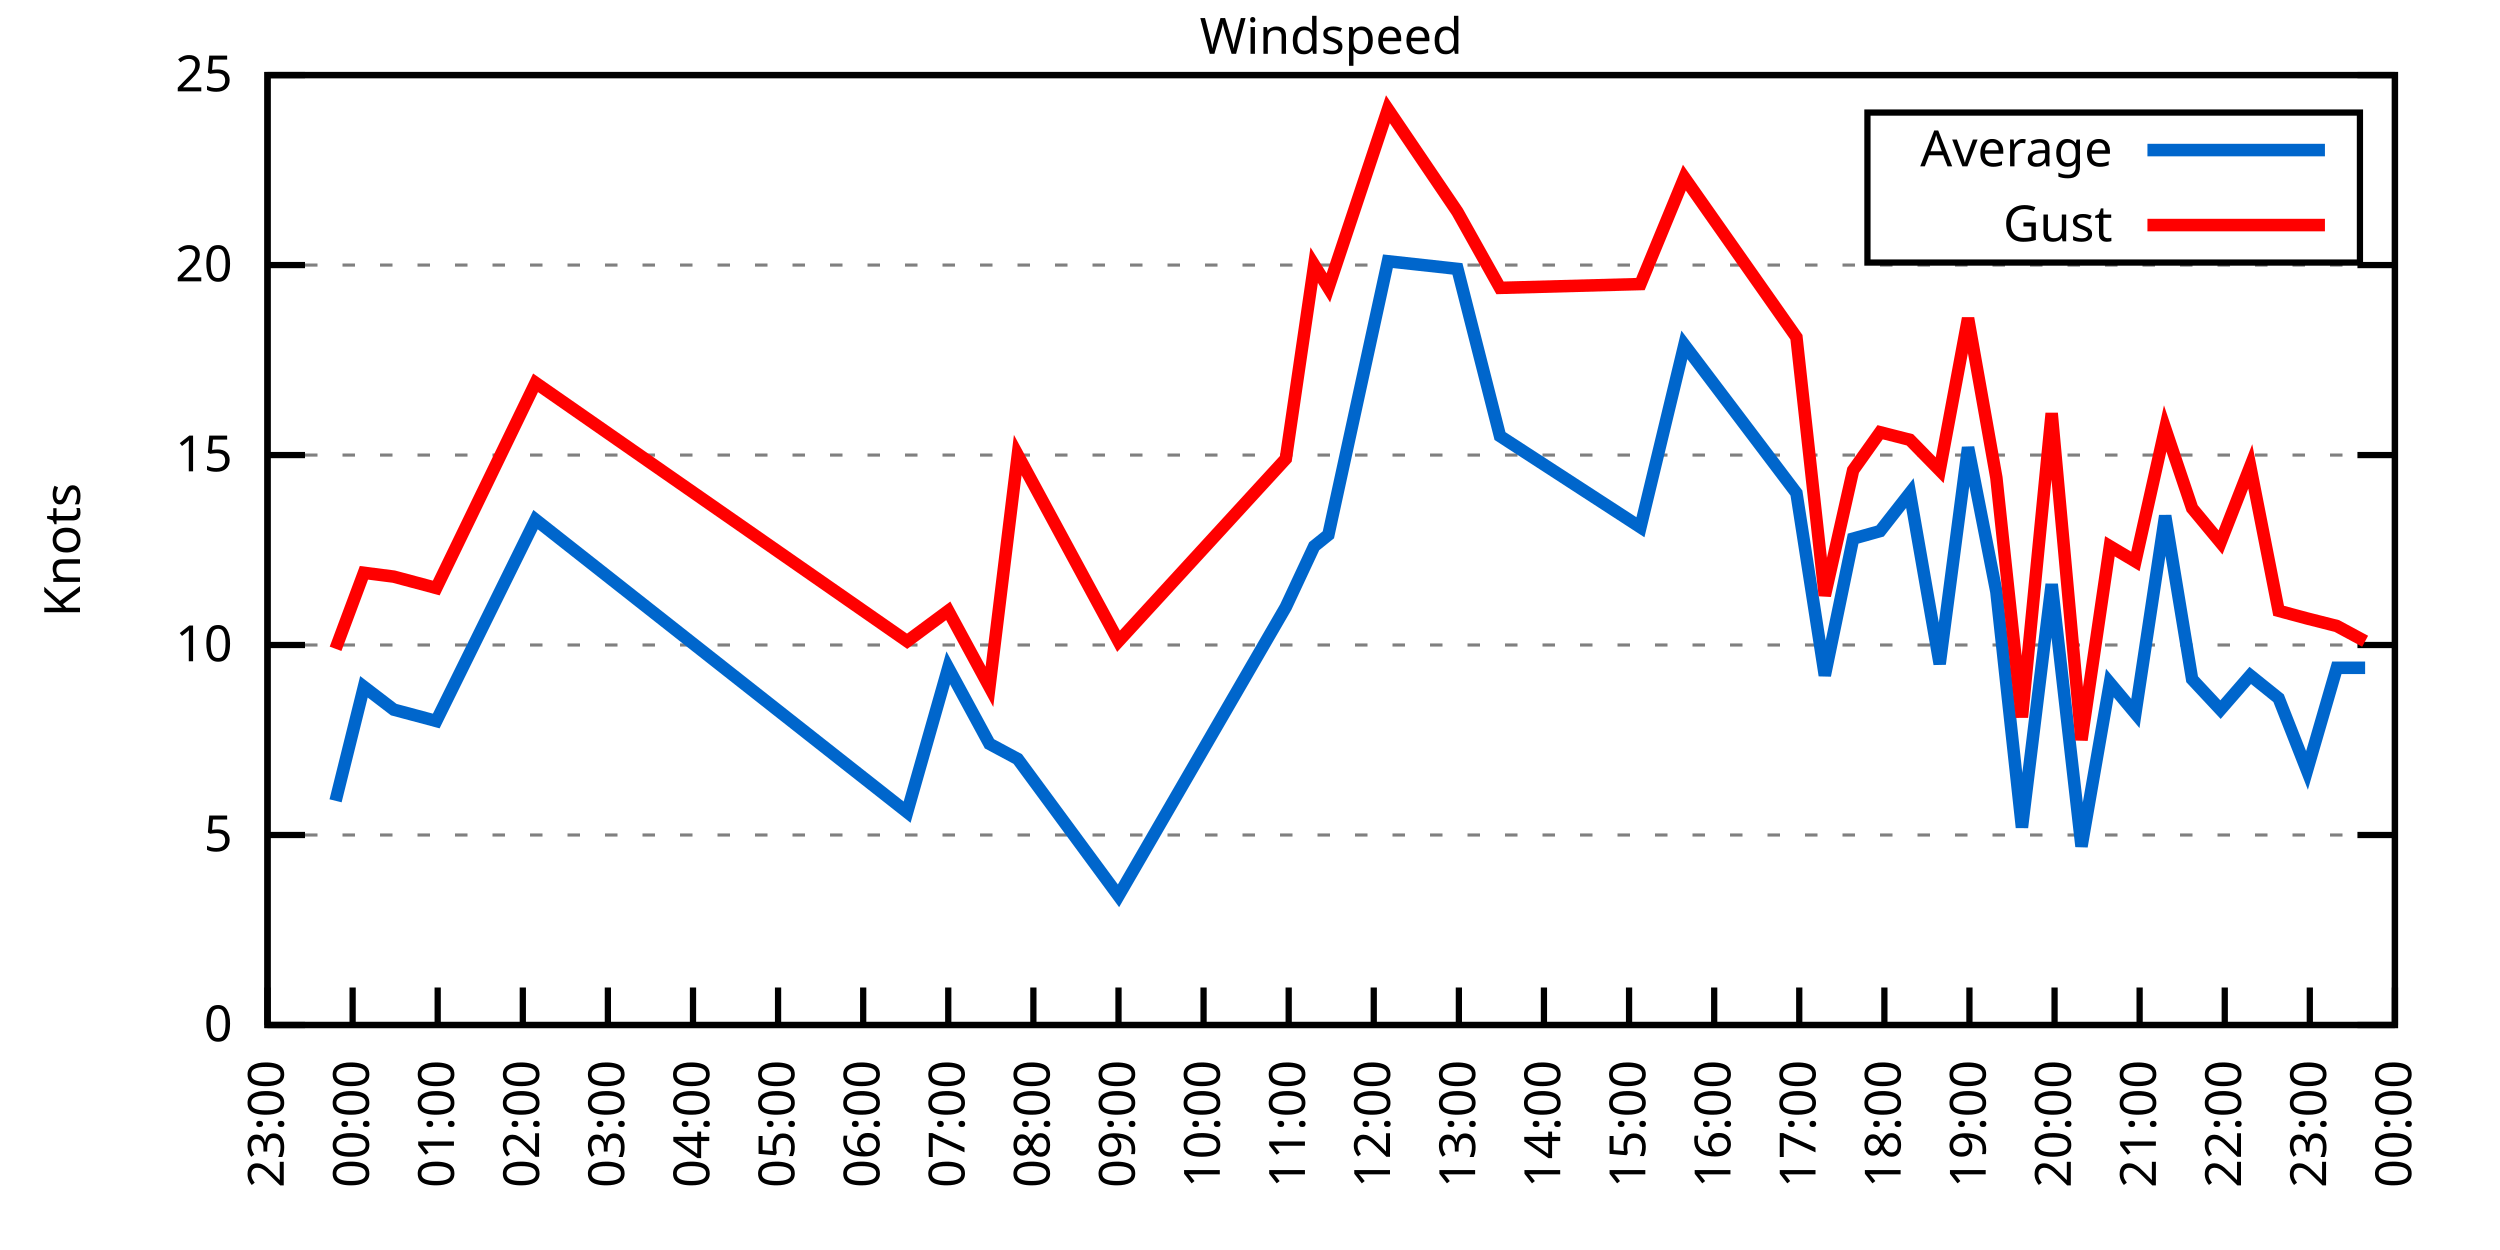
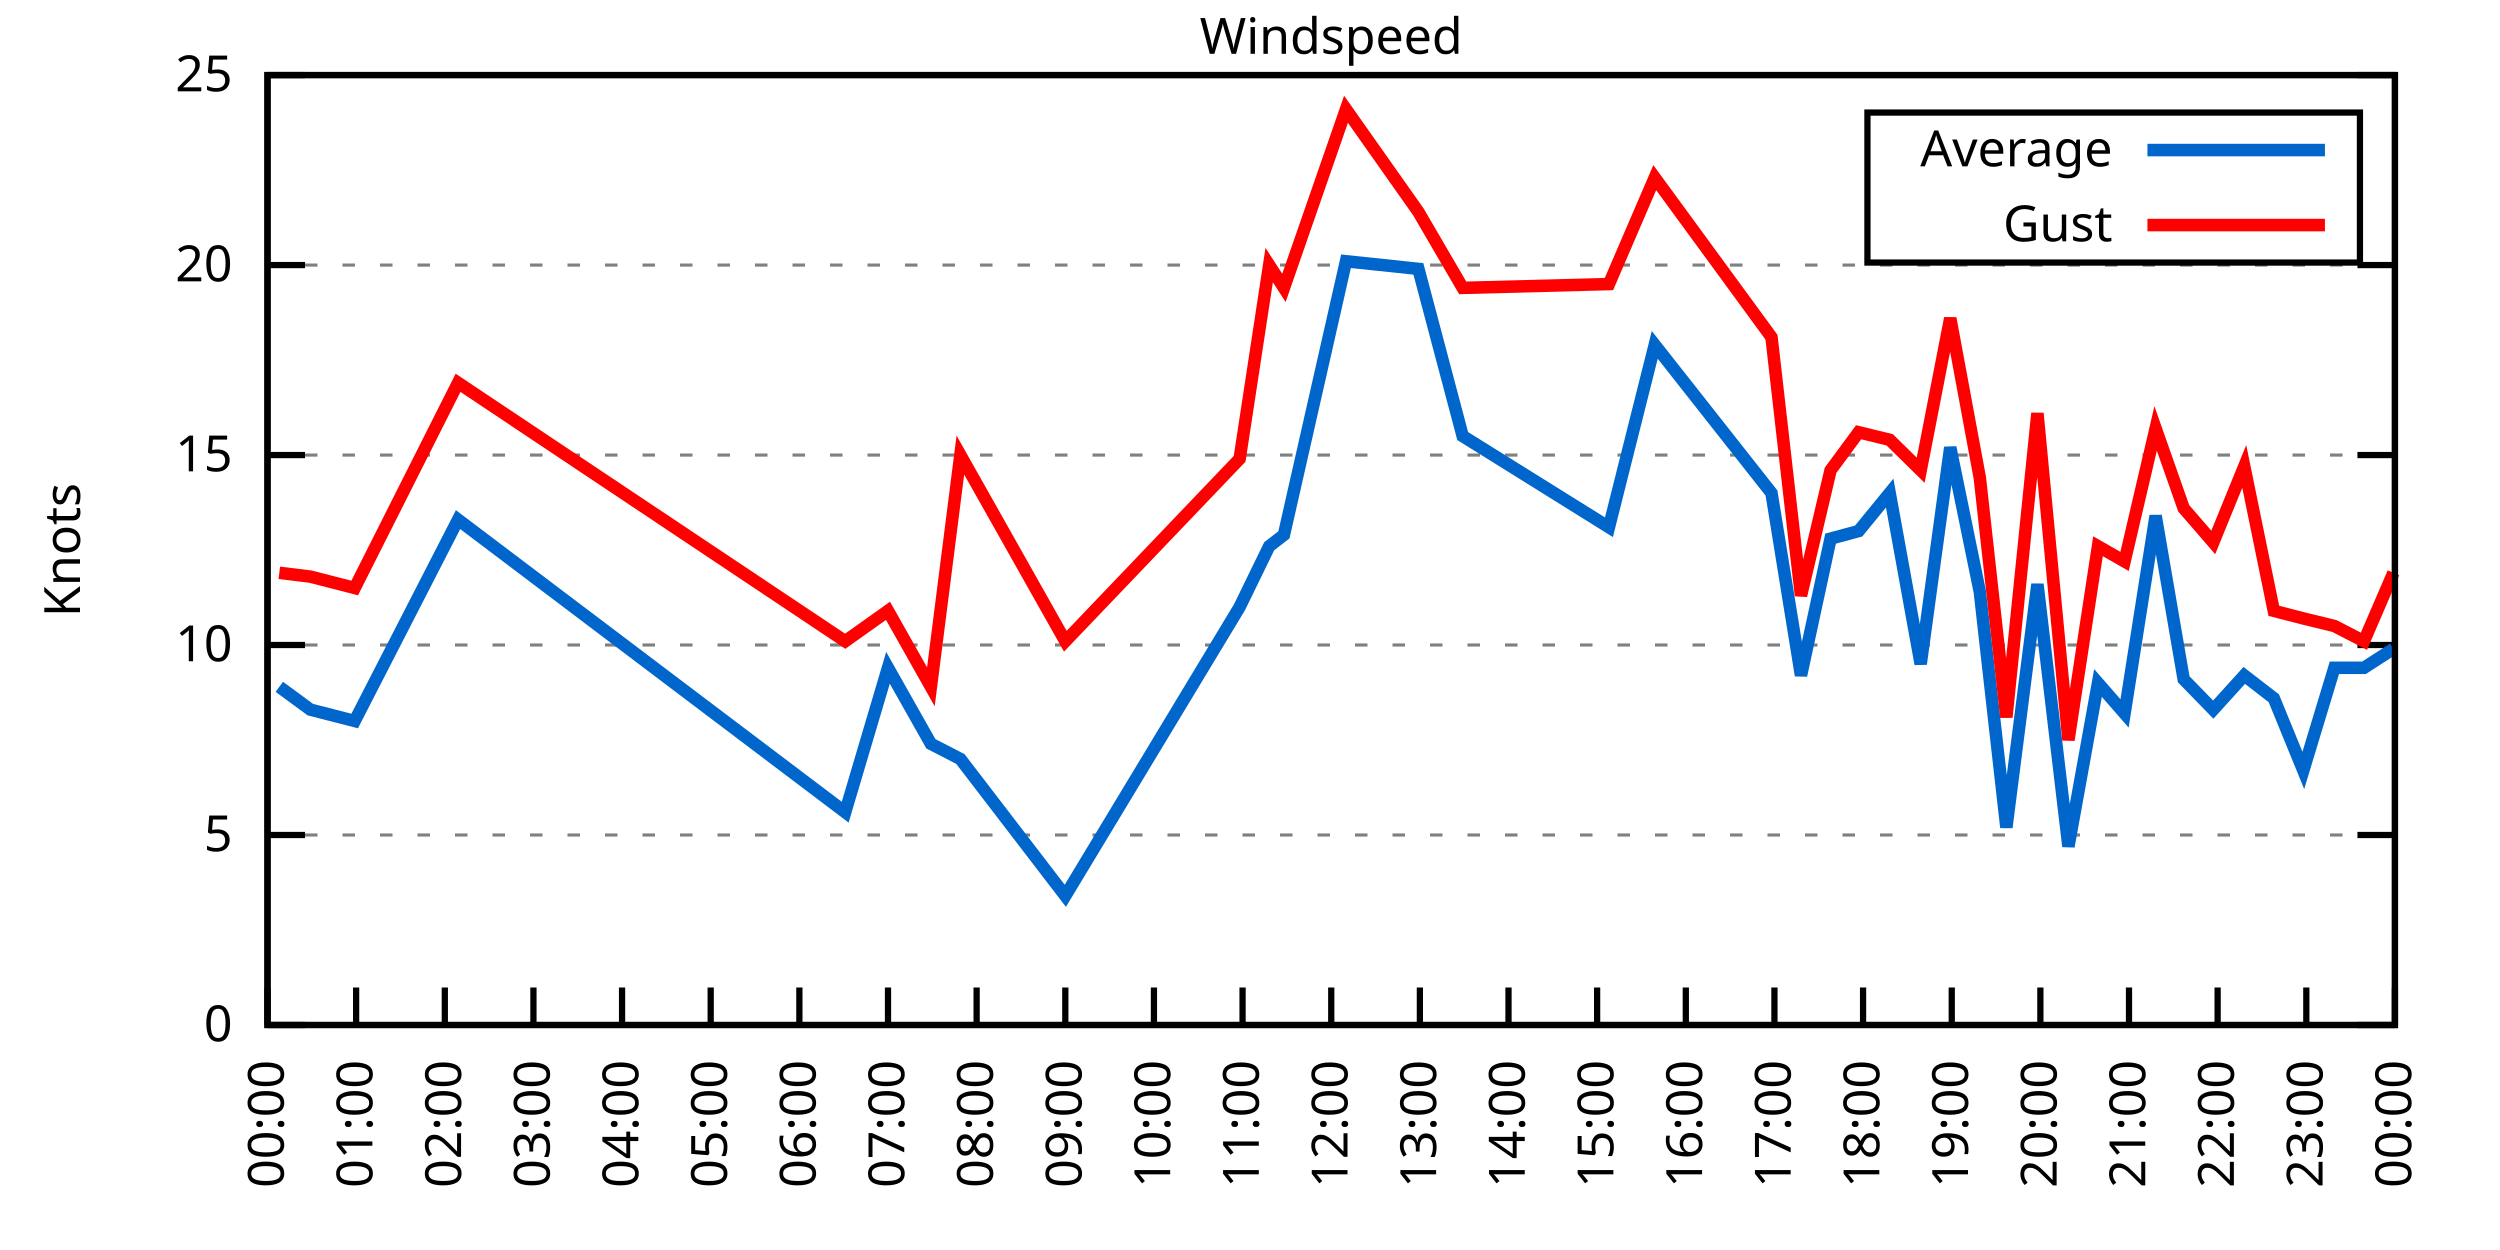
<svg xmlns="http://www.w3.org/2000/svg" xmlns:xlink="http://www.w3.org/1999/xlink" width="400" height="200" viewBox="0 0 400 200">
  <g id="gnuplot_canvas">
    <rect x="0" y="0" width="400" height="200" fill="none" />
    <defs>
      <circle id="gpDot" r="0.5" stroke-width="0.5" stroke="currentColor" />
      <path id="gpPt0" stroke-width="0.333" stroke="currentColor" d="M-1,0 h2 M0,-1 v2" />
      <path id="gpPt1" stroke-width="0.333" stroke="currentColor" d="M-1,-1 L1,1 M1,-1 L-1,1" />
      <path id="gpPt2" stroke-width="0.333" stroke="currentColor" d="M-1,0 L1,0 M0,-1 L0,1 M-1,-1 L1,1 M-1,1 L1,-1" />
      <rect id="gpPt3" stroke-width="0.333" stroke="currentColor" x="-1" y="-1" width="2" height="2" />
      <rect id="gpPt4" stroke-width="0.333" stroke="currentColor" fill="currentColor" x="-1" y="-1" width="2" height="2" />
      <circle id="gpPt5" stroke-width="0.333" stroke="currentColor" cx="0" cy="0" r="1" />
      <use xlink:href="#gpPt5" id="gpPt6" fill="currentColor" stroke="none" />
      <path id="gpPt7" stroke-width="0.333" stroke="currentColor" d="M0,-1.33 L-1.33,0.67 L1.33,0.67 z" />
      <use xlink:href="#gpPt7" id="gpPt8" fill="currentColor" stroke="none" />
      <use xlink:href="#gpPt7" id="gpPt9" stroke="currentColor" transform="rotate(180)" />
      <use xlink:href="#gpPt9" id="gpPt10" fill="currentColor" stroke="none" />
      <use xlink:href="#gpPt3" id="gpPt11" stroke="currentColor" transform="rotate(45)" />
      <use xlink:href="#gpPt11" id="gpPt12" fill="currentColor" stroke="none" />
      <path id="gpPt13" stroke-width="0.333" stroke="currentColor" d="M0,1.330 L1.265,0.411 L0.782,-1.067 L-0.782,-1.076 L-1.265,0.411 z" />
      <use xlink:href="#gpPt13" id="gpPt14" fill="currentColor" stroke="none" />
      <filter id="textbox" filterUnits="objectBoundingBox" x="0" y="0" height="1" width="1">
        <feFlood flood-color="white" flood-opacity="1" result="bgnd" />
        <feComposite in="SourceGraphic" in2="bgnd" operator="atop" />
      </filter>
      <filter id="greybox" filterUnits="objectBoundingBox" x="0" y="0" height="1" width="1">
        <feFlood flood-color="lightgrey" flood-opacity="1" result="grey" />
        <feComposite in="SourceGraphic" in2="grey" operator="atop" />
      </filter>
    </defs>
    <g fill="none" color="white" stroke="currentColor" stroke-width="1.00" stroke-linecap="butt" stroke-linejoin="miter">
</g>
    <g fill="none" color="black" stroke="currentColor" stroke-width="1.00" stroke-linecap="butt" stroke-linejoin="miter">
      <g stroke="none" shape-rendering="crispEdges">
        <polygon fill="rgb(255, 255, 255)" points="42.80,164.00 383.18,164.00 383.18,12.02 42.80,12.02 " />
      </g>
    </g>
    <g fill="none" color="black" stroke="currentColor" stroke-width="1.00" stroke-linecap="butt" stroke-linejoin="miter">
</g>
    <g fill="none" color="black" stroke="black" stroke-width="0.50" stroke-linecap="butt" stroke-linejoin="miter">
</g>
    <g fill="none" color="gray" stroke="currentColor" stroke-width="0.50" stroke-linecap="butt" stroke-linejoin="miter">
      <path stroke="gray" stroke-dasharray="2,4" class="gridline" d="M42.80,164.00 L383.19,164.00  " />
    </g>
    <g fill="none" color="gray" stroke="gray" stroke-width="1.00" stroke-linecap="butt" stroke-linejoin="miter">
</g>
    <g fill="none" color="black" stroke="currentColor" stroke-width="1.00" stroke-linecap="butt" stroke-linejoin="miter">
      <path stroke="black" d="M42.80,164.00 L48.80,164.00 M383.19,164.00 L377.19,164.00  " />
      <g transform="translate(37.20,166.60)" stroke="none" fill="black" font-family="Sans" font-size="8.00" text-anchor="end">
        <text>
          <tspan font-family="Sans"> 0</tspan>
        </text>
      </g>
    </g>
    <g fill="none" color="black" stroke="currentColor" stroke-width="1.00" stroke-linecap="butt" stroke-linejoin="miter">
</g>
    <g fill="none" color="black" stroke="black" stroke-width="0.50" stroke-linecap="butt" stroke-linejoin="miter">
</g>
    <g fill="none" color="gray" stroke="currentColor" stroke-width="0.50" stroke-linecap="butt" stroke-linejoin="miter">
      <path stroke="gray" stroke-dasharray="2,4" class="gridline" d="M42.80,133.60 L383.19,133.60  " />
    </g>
    <g fill="none" color="gray" stroke="gray" stroke-width="1.00" stroke-linecap="butt" stroke-linejoin="miter">
</g>
    <g fill="none" color="black" stroke="currentColor" stroke-width="1.00" stroke-linecap="butt" stroke-linejoin="miter">
      <path stroke="black" d="M42.80,133.60 L48.80,133.60 M383.19,133.60 L377.19,133.60  " />
      <g transform="translate(37.20,136.20)" stroke="none" fill="black" font-family="Sans" font-size="8.00" text-anchor="end">
        <text>
          <tspan font-family="Sans"> 5</tspan>
        </text>
      </g>
    </g>
    <g fill="none" color="black" stroke="currentColor" stroke-width="1.00" stroke-linecap="butt" stroke-linejoin="miter">
</g>
    <g fill="none" color="black" stroke="black" stroke-width="0.50" stroke-linecap="butt" stroke-linejoin="miter">
</g>
    <g fill="none" color="gray" stroke="currentColor" stroke-width="0.50" stroke-linecap="butt" stroke-linejoin="miter">
      <path stroke="gray" stroke-dasharray="2,4" class="gridline" d="M42.80,103.20 L383.19,103.20  " />
    </g>
    <g fill="none" color="gray" stroke="gray" stroke-width="1.00" stroke-linecap="butt" stroke-linejoin="miter">
</g>
    <g fill="none" color="black" stroke="currentColor" stroke-width="1.00" stroke-linecap="butt" stroke-linejoin="miter">
      <path stroke="black" d="M42.80,103.20 L48.80,103.20 M383.19,103.20 L377.19,103.20  " />
      <g transform="translate(37.20,105.80)" stroke="none" fill="black" font-family="Sans" font-size="8.00" text-anchor="end">
        <text>
          <tspan font-family="Sans"> 10</tspan>
        </text>
      </g>
    </g>
    <g fill="none" color="black" stroke="currentColor" stroke-width="1.00" stroke-linecap="butt" stroke-linejoin="miter">
</g>
    <g fill="none" color="black" stroke="black" stroke-width="0.50" stroke-linecap="butt" stroke-linejoin="miter">
</g>
    <g fill="none" color="gray" stroke="currentColor" stroke-width="0.50" stroke-linecap="butt" stroke-linejoin="miter">
      <path stroke="gray" stroke-dasharray="2,4" class="gridline" d="M42.80,72.81 L383.19,72.81  " />
    </g>
    <g fill="none" color="gray" stroke="gray" stroke-width="1.00" stroke-linecap="butt" stroke-linejoin="miter">
</g>
    <g fill="none" color="black" stroke="currentColor" stroke-width="1.00" stroke-linecap="butt" stroke-linejoin="miter">
      <path stroke="black" d="M42.80,72.81 L48.80,72.81 M383.19,72.81 L377.19,72.81  " />
      <g transform="translate(37.20,75.41)" stroke="none" fill="black" font-family="Sans" font-size="8.00" text-anchor="end">
        <text>
          <tspan font-family="Sans"> 15</tspan>
        </text>
      </g>
    </g>
    <g fill="none" color="black" stroke="currentColor" stroke-width="1.00" stroke-linecap="butt" stroke-linejoin="miter">
</g>
    <g fill="none" color="black" stroke="black" stroke-width="0.50" stroke-linecap="butt" stroke-linejoin="miter">
</g>
    <g fill="none" color="gray" stroke="currentColor" stroke-width="0.50" stroke-linecap="butt" stroke-linejoin="miter">
      <path stroke="gray" stroke-dasharray="2,4" class="gridline" d="M42.80,42.41 L383.19,42.41  " />
    </g>
    <g fill="none" color="gray" stroke="gray" stroke-width="1.00" stroke-linecap="butt" stroke-linejoin="miter">
</g>
    <g fill="none" color="black" stroke="currentColor" stroke-width="1.00" stroke-linecap="butt" stroke-linejoin="miter">
      <path stroke="black" d="M42.80,42.41 L48.80,42.41 M383.19,42.41 L377.19,42.41  " />
      <g transform="translate(37.20,45.01)" stroke="none" fill="black" font-family="Sans" font-size="8.00" text-anchor="end">
        <text>
          <tspan font-family="Sans"> 20</tspan>
        </text>
      </g>
    </g>
    <g fill="none" color="black" stroke="currentColor" stroke-width="1.00" stroke-linecap="butt" stroke-linejoin="miter">
</g>
    <g fill="none" color="black" stroke="black" stroke-width="0.50" stroke-linecap="butt" stroke-linejoin="miter">
</g>
    <g fill="none" color="gray" stroke="currentColor" stroke-width="0.50" stroke-linecap="butt" stroke-linejoin="miter">
      <path stroke="gray" stroke-dasharray="2,4" class="gridline" d="M42.80,12.01 L383.19,12.01  " />
    </g>
    <g fill="none" color="gray" stroke="gray" stroke-width="1.00" stroke-linecap="butt" stroke-linejoin="miter">
</g>
    <g fill="none" color="black" stroke="currentColor" stroke-width="1.00" stroke-linecap="butt" stroke-linejoin="miter">
      <path stroke="black" d="M42.80,12.01 L48.80,12.01 M383.19,12.01 L377.19,12.01  " />
      <g transform="translate(37.20,14.61)" stroke="none" fill="black" font-family="Sans" font-size="8.00" text-anchor="end">
        <text>
          <tspan font-family="Sans"> 25</tspan>
        </text>
      </g>
    </g>
    <g fill="none" color="black" stroke="currentColor" stroke-width="1.00" stroke-linecap="butt" stroke-linejoin="miter">
      <path stroke="black" d="M42.80,164.00 L42.80,158.00  " />
      <g transform="translate(45.40,169.60) rotate(270.00)" stroke="none" fill="black" font-family="Sans" font-size="8.00" text-anchor="end">
        <text>
-           <tspan font-family="Sans">23:00</tspan>
-         </text>
-       </g>
-     </g>
-     <g fill="none" color="black" stroke="currentColor" stroke-width="1.00" stroke-linecap="butt" stroke-linejoin="miter">
-       <path stroke="black" d="M56.42,164.00 L56.42,158.00  " />
-       <g transform="translate(59.02,169.60) rotate(270.00)" stroke="none" fill="black" font-family="Sans" font-size="8.00" text-anchor="end">
-         <text>
          <tspan font-family="Sans">00:00</tspan>
        </text>
      </g>
    </g>
    <g fill="none" color="black" stroke="currentColor" stroke-width="1.00" stroke-linecap="butt" stroke-linejoin="miter">
-       <path stroke="black" d="M70.03,164.00 L70.03,158.00  " />
-       <g transform="translate(72.63,169.60) rotate(270.00)" stroke="none" fill="black" font-family="Sans" font-size="8.00" text-anchor="end">
+       <path stroke="black" d="M56.98,164.00 L56.98,158.00  " />
+       <g transform="translate(59.58,169.60) rotate(270.00)" stroke="none" fill="black" font-family="Sans" font-size="8.00" text-anchor="end">
        <text>
          <tspan font-family="Sans">01:00</tspan>
        </text>
      </g>
    </g>
    <g fill="none" color="black" stroke="currentColor" stroke-width="1.00" stroke-linecap="butt" stroke-linejoin="miter">
-       <path stroke="black" d="M83.65,164.00 L83.65,158.00  " />
-       <g transform="translate(86.25,169.60) rotate(270.00)" stroke="none" fill="black" font-family="Sans" font-size="8.00" text-anchor="end">
+       <path stroke="black" d="M71.17,164.00 L71.17,158.00  " />
+       <g transform="translate(73.77,169.60) rotate(270.00)" stroke="none" fill="black" font-family="Sans" font-size="8.00" text-anchor="end">
        <text>
          <tspan font-family="Sans">02:00</tspan>
        </text>
      </g>
    </g>
    <g fill="none" color="black" stroke="currentColor" stroke-width="1.00" stroke-linecap="butt" stroke-linejoin="miter">
-       <path stroke="black" d="M97.26,164.00 L97.26,158.00  " />
-       <g transform="translate(99.86,169.60) rotate(270.00)" stroke="none" fill="black" font-family="Sans" font-size="8.00" text-anchor="end">
+       <path stroke="black" d="M85.35,164.00 L85.35,158.00  " />
+       <g transform="translate(87.95,169.60) rotate(270.00)" stroke="none" fill="black" font-family="Sans" font-size="8.00" text-anchor="end">
        <text>
          <tspan font-family="Sans">03:00</tspan>
        </text>
      </g>
    </g>
    <g fill="none" color="black" stroke="currentColor" stroke-width="1.00" stroke-linecap="butt" stroke-linejoin="miter">
-       <path stroke="black" d="M110.88,164.00 L110.88,158.00  " />
-       <g transform="translate(113.48,169.60) rotate(270.00)" stroke="none" fill="black" font-family="Sans" font-size="8.00" text-anchor="end">
+       <path stroke="black" d="M99.53,164.00 L99.53,158.00  " />
+       <g transform="translate(102.13,169.60) rotate(270.00)" stroke="none" fill="black" font-family="Sans" font-size="8.00" text-anchor="end">
        <text>
          <tspan font-family="Sans">04:00</tspan>
        </text>
      </g>
    </g>
    <g fill="none" color="black" stroke="currentColor" stroke-width="1.00" stroke-linecap="butt" stroke-linejoin="miter">
-       <path stroke="black" d="M124.49,164.00 L124.49,158.00  " />
-       <g transform="translate(127.09,169.60) rotate(270.00)" stroke="none" fill="black" font-family="Sans" font-size="8.00" text-anchor="end">
+       <path stroke="black" d="M113.71,164.00 L113.71,158.00  " />
+       <g transform="translate(116.31,169.60) rotate(270.00)" stroke="none" fill="black" font-family="Sans" font-size="8.00" text-anchor="end">
        <text>
          <tspan font-family="Sans">05:00</tspan>
        </text>
      </g>
    </g>
    <g fill="none" color="black" stroke="currentColor" stroke-width="1.00" stroke-linecap="butt" stroke-linejoin="miter">
-       <path stroke="black" d="M138.11,164.00 L138.11,158.00  " />
-       <g transform="translate(140.71,169.60) rotate(270.00)" stroke="none" fill="black" font-family="Sans" font-size="8.00" text-anchor="end">
+       <path stroke="black" d="M127.90,164.00 L127.90,158.00  " />
+       <g transform="translate(130.50,169.60) rotate(270.00)" stroke="none" fill="black" font-family="Sans" font-size="8.00" text-anchor="end">
        <text>
          <tspan font-family="Sans">06:00</tspan>
        </text>
      </g>
    </g>
    <g fill="none" color="black" stroke="currentColor" stroke-width="1.00" stroke-linecap="butt" stroke-linejoin="miter">
-       <path stroke="black" d="M151.72,164.00 L151.72,158.00  " />
-       <g transform="translate(154.32,169.60) rotate(270.00)" stroke="none" fill="black" font-family="Sans" font-size="8.00" text-anchor="end">
+       <path stroke="black" d="M142.08,164.00 L142.08,158.00  " />
+       <g transform="translate(144.68,169.60) rotate(270.00)" stroke="none" fill="black" font-family="Sans" font-size="8.00" text-anchor="end">
        <text>
          <tspan font-family="Sans">07:00</tspan>
        </text>
      </g>
    </g>
    <g fill="none" color="black" stroke="currentColor" stroke-width="1.00" stroke-linecap="butt" stroke-linejoin="miter">
-       <path stroke="black" d="M165.34,164.00 L165.34,158.00  " />
-       <g transform="translate(167.94,169.60) rotate(270.00)" stroke="none" fill="black" font-family="Sans" font-size="8.00" text-anchor="end">
+       <path stroke="black" d="M156.26,164.00 L156.26,158.00  " />
+       <g transform="translate(158.86,169.60) rotate(270.00)" stroke="none" fill="black" font-family="Sans" font-size="8.00" text-anchor="end">
        <text>
          <tspan font-family="Sans">08:00</tspan>
        </text>
      </g>
    </g>
    <g fill="none" color="black" stroke="currentColor" stroke-width="1.00" stroke-linecap="butt" stroke-linejoin="miter">
-       <path stroke="black" d="M178.96,164.00 L178.96,158.00  " />
-       <g transform="translate(181.56,169.60) rotate(270.00)" stroke="none" fill="black" font-family="Sans" font-size="8.00" text-anchor="end">
+       <path stroke="black" d="M170.45,164.00 L170.45,158.00  " />
+       <g transform="translate(173.05,169.60) rotate(270.00)" stroke="none" fill="black" font-family="Sans" font-size="8.00" text-anchor="end">
        <text>
          <tspan font-family="Sans">09:00</tspan>
        </text>
      </g>
    </g>
    <g fill="none" color="black" stroke="currentColor" stroke-width="1.00" stroke-linecap="butt" stroke-linejoin="miter">
-       <path stroke="black" d="M192.57,164.00 L192.57,158.00  " />
-       <g transform="translate(195.17,169.60) rotate(270.00)" stroke="none" fill="black" font-family="Sans" font-size="8.00" text-anchor="end">
+       <path stroke="black" d="M184.63,164.00 L184.63,158.00  " />
+       <g transform="translate(187.23,169.60) rotate(270.00)" stroke="none" fill="black" font-family="Sans" font-size="8.00" text-anchor="end">
        <text>
          <tspan font-family="Sans">10:00</tspan>
        </text>
      </g>
    </g>
    <g fill="none" color="black" stroke="currentColor" stroke-width="1.00" stroke-linecap="butt" stroke-linejoin="miter">
-       <path stroke="black" d="M206.19,164.00 L206.19,158.00  " />
-       <g transform="translate(208.79,169.60) rotate(270.00)" stroke="none" fill="black" font-family="Sans" font-size="8.00" text-anchor="end">
+       <path stroke="black" d="M198.81,164.00 L198.81,158.00  " />
+       <g transform="translate(201.41,169.60) rotate(270.00)" stroke="none" fill="black" font-family="Sans" font-size="8.00" text-anchor="end">
        <text>
          <tspan font-family="Sans">11:00</tspan>
        </text>
      </g>
    </g>
    <g fill="none" color="black" stroke="currentColor" stroke-width="1.00" stroke-linecap="butt" stroke-linejoin="miter">
-       <path stroke="black" d="M219.80,164.00 L219.80,158.00  " />
-       <g transform="translate(222.40,169.60) rotate(270.00)" stroke="none" fill="black" font-family="Sans" font-size="8.00" text-anchor="end">
+       <path stroke="black" d="M213.00,164.00 L213.00,158.00  " />
+       <g transform="translate(215.60,169.60) rotate(270.00)" stroke="none" fill="black" font-family="Sans" font-size="8.00" text-anchor="end">
        <text>
          <tspan font-family="Sans">12:00</tspan>
        </text>
      </g>
    </g>
    <g fill="none" color="black" stroke="currentColor" stroke-width="1.00" stroke-linecap="butt" stroke-linejoin="miter">
-       <path stroke="black" d="M233.42,164.00 L233.42,158.00  " />
-       <g transform="translate(236.02,169.60) rotate(270.00)" stroke="none" fill="black" font-family="Sans" font-size="8.00" text-anchor="end">
+       <path stroke="black" d="M227.18,164.00 L227.18,158.00  " />
+       <g transform="translate(229.78,169.60) rotate(270.00)" stroke="none" fill="black" font-family="Sans" font-size="8.00" text-anchor="end">
        <text>
          <tspan font-family="Sans">13:00</tspan>
        </text>
      </g>
    </g>
    <g fill="none" color="black" stroke="currentColor" stroke-width="1.00" stroke-linecap="butt" stroke-linejoin="miter">
-       <path stroke="black" d="M247.03,164.00 L247.03,158.00  " />
-       <g transform="translate(249.63,169.60) rotate(270.00)" stroke="none" fill="black" font-family="Sans" font-size="8.00" text-anchor="end">
+       <path stroke="black" d="M241.36,164.00 L241.36,158.00  " />
+       <g transform="translate(243.96,169.60) rotate(270.00)" stroke="none" fill="black" font-family="Sans" font-size="8.00" text-anchor="end">
        <text>
          <tspan font-family="Sans">14:00</tspan>
        </text>
      </g>
    </g>
    <g fill="none" color="black" stroke="currentColor" stroke-width="1.00" stroke-linecap="butt" stroke-linejoin="miter">
-       <path stroke="black" d="M260.65,164.00 L260.65,158.00  " />
-       <g transform="translate(263.25,169.60) rotate(270.00)" stroke="none" fill="black" font-family="Sans" font-size="8.00" text-anchor="end">
+       <path stroke="black" d="M255.54,164.00 L255.54,158.00  " />
+       <g transform="translate(258.14,169.60) rotate(270.00)" stroke="none" fill="black" font-family="Sans" font-size="8.00" text-anchor="end">
        <text>
          <tspan font-family="Sans">15:00</tspan>
        </text>
      </g>
    </g>
    <g fill="none" color="black" stroke="currentColor" stroke-width="1.00" stroke-linecap="butt" stroke-linejoin="miter">
-       <path stroke="black" d="M274.27,164.00 L274.27,158.00  " />
-       <g transform="translate(276.87,169.60) rotate(270.00)" stroke="none" fill="black" font-family="Sans" font-size="8.00" text-anchor="end">
+       <path stroke="black" d="M269.73,164.00 L269.73,158.00  " />
+       <g transform="translate(272.33,169.60) rotate(270.00)" stroke="none" fill="black" font-family="Sans" font-size="8.00" text-anchor="end">
        <text>
          <tspan font-family="Sans">16:00</tspan>
        </text>
      </g>
    </g>
    <g fill="none" color="black" stroke="currentColor" stroke-width="1.00" stroke-linecap="butt" stroke-linejoin="miter">
-       <path stroke="black" d="M287.88,164.00 L287.88,158.00  " />
-       <g transform="translate(290.48,169.60) rotate(270.00)" stroke="none" fill="black" font-family="Sans" font-size="8.00" text-anchor="end">
+       <path stroke="black" d="M283.91,164.00 L283.91,158.00  " />
+       <g transform="translate(286.51,169.60) rotate(270.00)" stroke="none" fill="black" font-family="Sans" font-size="8.00" text-anchor="end">
        <text>
          <tspan font-family="Sans">17:00</tspan>
        </text>
      </g>
    </g>
    <g fill="none" color="black" stroke="currentColor" stroke-width="1.00" stroke-linecap="butt" stroke-linejoin="miter">
-       <path stroke="black" d="M301.50,164.00 L301.50,158.00  " />
-       <g transform="translate(304.10,169.60) rotate(270.00)" stroke="none" fill="black" font-family="Sans" font-size="8.00" text-anchor="end">
+       <path stroke="black" d="M298.09,164.00 L298.09,158.00  " />
+       <g transform="translate(300.69,169.60) rotate(270.00)" stroke="none" fill="black" font-family="Sans" font-size="8.00" text-anchor="end">
        <text>
          <tspan font-family="Sans">18:00</tspan>
        </text>
      </g>
    </g>
    <g fill="none" color="black" stroke="currentColor" stroke-width="1.00" stroke-linecap="butt" stroke-linejoin="miter">
-       <path stroke="black" d="M315.11,164.00 L315.11,158.00  " />
-       <g transform="translate(317.71,169.60) rotate(270.00)" stroke="none" fill="black" font-family="Sans" font-size="8.00" text-anchor="end">
+       <path stroke="black" d="M312.28,164.00 L312.28,158.00  " />
+       <g transform="translate(314.88,169.60) rotate(270.00)" stroke="none" fill="black" font-family="Sans" font-size="8.00" text-anchor="end">
        <text>
          <tspan font-family="Sans">19:00</tspan>
        </text>
      </g>
    </g>
    <g fill="none" color="black" stroke="currentColor" stroke-width="1.00" stroke-linecap="butt" stroke-linejoin="miter">
-       <path stroke="black" d="M328.73,164.00 L328.73,158.00  " />
-       <g transform="translate(331.33,169.60) rotate(270.00)" stroke="none" fill="black" font-family="Sans" font-size="8.00" text-anchor="end">
+       <path stroke="black" d="M326.46,164.00 L326.46,158.00  " />
+       <g transform="translate(329.06,169.60) rotate(270.00)" stroke="none" fill="black" font-family="Sans" font-size="8.00" text-anchor="end">
        <text>
          <tspan font-family="Sans">20:00</tspan>
        </text>
      </g>
    </g>
    <g fill="none" color="black" stroke="currentColor" stroke-width="1.00" stroke-linecap="butt" stroke-linejoin="miter">
-       <path stroke="black" d="M342.34,164.00 L342.34,158.00  " />
-       <g transform="translate(344.94,169.60) rotate(270.00)" stroke="none" fill="black" font-family="Sans" font-size="8.00" text-anchor="end">
+       <path stroke="black" d="M340.64,164.00 L340.64,158.00  " />
+       <g transform="translate(343.24,169.60) rotate(270.00)" stroke="none" fill="black" font-family="Sans" font-size="8.00" text-anchor="end">
        <text>
          <tspan font-family="Sans">21:00</tspan>
        </text>
      </g>
    </g>
    <g fill="none" color="black" stroke="currentColor" stroke-width="1.00" stroke-linecap="butt" stroke-linejoin="miter">
-       <path stroke="black" d="M355.96,164.00 L355.96,158.00  " />
-       <g transform="translate(358.56,169.60) rotate(270.00)" stroke="none" fill="black" font-family="Sans" font-size="8.00" text-anchor="end">
+       <path stroke="black" d="M354.82,164.00 L354.82,158.00  " />
+       <g transform="translate(357.42,169.60) rotate(270.00)" stroke="none" fill="black" font-family="Sans" font-size="8.00" text-anchor="end">
        <text>
          <tspan font-family="Sans">22:00</tspan>
        </text>
      </g>
    </g>
    <g fill="none" color="black" stroke="currentColor" stroke-width="1.00" stroke-linecap="butt" stroke-linejoin="miter">
-       <path stroke="black" d="M369.57,164.00 L369.57,158.00  " />
-       <g transform="translate(372.17,169.60) rotate(270.00)" stroke="none" fill="black" font-family="Sans" font-size="8.00" text-anchor="end">
+       <path stroke="black" d="M369.01,164.00 L369.01,158.00  " />
+       <g transform="translate(371.61,169.60) rotate(270.00)" stroke="none" fill="black" font-family="Sans" font-size="8.00" text-anchor="end">
        <text>
          <tspan font-family="Sans">23:00</tspan>
        </text>
      </g>
    </g>
    <g fill="none" color="black" stroke="currentColor" stroke-width="1.00" stroke-linecap="butt" stroke-linejoin="miter">
      <path stroke="black" d="M383.19,164.00 L383.19,158.00  " />
      <g transform="translate(385.79,169.60) rotate(270.00)" stroke="none" fill="black" font-family="Sans" font-size="8.00" text-anchor="end">
        <text>
          <tspan font-family="Sans">00:00</tspan>
        </text>
      </g>
    </g>
    <g fill="none" color="black" stroke="currentColor" stroke-width="1.00" stroke-linecap="butt" stroke-linejoin="miter">
</g>
    <g fill="none" color="black" stroke="currentColor" stroke-width="1.00" stroke-linecap="butt" stroke-linejoin="miter">
      <path stroke="black" d="M42.80,12.01 L42.80,164.00 L383.19,164.00 L383.19,12.01 L42.80,12.01 Z  " />
    </g>
    <g fill="none" color="black" stroke="currentColor" stroke-width="1.00" stroke-linecap="butt" stroke-linejoin="miter">
</g>
    <g fill="none" color="black" stroke="currentColor" stroke-width="1.00" stroke-linecap="butt" stroke-linejoin="miter">
      <path stroke="black" d="M298.79,42.01 L298.79,18.01 L377.59,18.01 L377.59,42.01 L298.79,42.01 Z  " />
    </g>
    <g id="Windspeed_plot_1">
      <g fill="none" color="white" stroke="black" stroke-width="2.00" stroke-linecap="butt" stroke-linejoin="miter">
</g>
      <g fill="none" color="black" stroke="currentColor" stroke-width="2.00" stroke-linecap="butt" stroke-linejoin="miter">
        <g transform="translate(337.99,26.61)" stroke="none" fill="black" font-family="Sans" font-size="8.00" text-anchor="end">
          <text>
            <tspan font-family="Sans">Average</tspan>
          </text>
        </g>
      </g>
      <g fill="none" color="black" stroke="currentColor" stroke-width="2.00" stroke-linecap="butt" stroke-linejoin="miter">
-         <path stroke="rgb(  0, 102, 204)" d="M343.59,24.01 L371.99,24.01 M53.69,128.13 L58.23,109.89 L63.00,113.54 L69.80,115.36 L85.69,83.14 L145.14,129.95   L151.72,106.85 L158.31,119.01 L162.84,121.44 L178.96,143.33 L205.73,97.12 L210.27,87.40 L212.54,85.57 L222.07,41.80   L233.19,43.02 L240.00,69.77 L262.47,84.36 L269.50,55.18 L287.43,78.89 L291.97,108.07 L296.50,86.18 L300.82,84.97   L305.58,78.89 L310.35,106.24 L314.89,71.59 L319.42,94.69 L323.51,132.39 L328.27,93.48 L333.04,135.43 L337.58,109.28   L341.66,114.15 L346.43,82.53 L350.74,108.68 L355.28,113.54 L360.04,108.07 L364.58,111.72 L369.12,123.27 L373.89,106.85   L378.42,106.85  " />
+         <path stroke="rgb(  0, 102, 204)" d="M343.59,24.01 L371.99,24.01 M44.69,109.89 L49.66,113.54 L56.75,115.36 L73.29,83.14 L135.23,129.95 L142.08,106.85   L148.94,119.01 L153.66,121.44 L170.45,143.33 L198.34,97.12 L203.07,87.40 L205.43,85.57 L215.36,41.80 L226.94,43.02   L234.03,69.77 L257.43,84.36 L264.76,55.18 L283.44,78.89 L288.16,108.07 L292.89,86.18 L297.38,84.97 L302.35,78.89   L307.31,106.24 L312.04,71.59 L316.77,94.69 L321.02,132.39 L325.99,93.48 L330.95,135.43 L335.68,109.28 L339.93,114.15   L344.90,82.53 L349.39,108.68 L354.12,113.54 L359.08,108.07 L363.81,111.72 L368.53,123.27 L373.50,106.85 L378.23,106.85   L382.95,103.81  " />
      </g>
    </g>
    <g id="Windspeed_plot_2">
      <g fill="none" color="black" stroke="currentColor" stroke-width="2.00" stroke-linecap="butt" stroke-linejoin="miter">
        <g transform="translate(337.99,38.61)" stroke="none" fill="black" font-family="Sans" font-size="8.00" text-anchor="end">
          <text>
            <tspan font-family="Sans">Gust</tspan>
          </text>
        </g>
      </g>
      <g fill="none" color="black" stroke="currentColor" stroke-width="2.00" stroke-linecap="butt" stroke-linejoin="miter">
-         <path stroke="rgb(255,   0,   0)" d="M343.59,36.01 L371.99,36.01 M53.69,103.81 L58.23,91.65 L63.00,92.26 L69.80,94.08 L85.69,61.25 L145.14,102.60   L151.72,97.73 L158.31,109.89 L162.84,72.81 L178.96,102.60 L205.73,73.41 L210.27,42.41 L212.54,46.06 L222.07,17.48   L233.19,33.90 L240.00,46.06 L262.47,45.45 L269.50,28.42 L287.43,53.96 L291.97,95.30 L296.50,75.24 L300.82,69.16   L305.58,70.37 L310.35,75.24 L314.89,50.92 L319.42,76.45 L323.51,114.76 L328.27,66.12 L333.04,118.40 L337.58,87.40   L341.66,89.83 L346.43,68.55 L350.74,81.32 L355.28,86.79 L360.04,74.63 L364.58,97.73 L369.12,98.95 L373.89,100.16   L378.42,102.60  " />
+         <path stroke="rgb(255,   0,   0)" d="M343.59,36.01 L371.99,36.01 M44.69,91.65 L49.66,92.26 L56.75,94.08 L73.29,61.25 L135.23,102.60 L142.08,97.73   L148.94,109.89 L153.66,72.81 L170.45,102.60 L198.34,73.41 L203.07,42.41 L205.43,46.06 L215.36,17.48 L226.94,33.90   L234.03,46.06 L257.43,45.45 L264.76,28.42 L283.44,53.96 L288.16,95.30 L292.89,75.24 L297.38,69.16 L302.35,70.37   L307.31,75.24 L312.04,50.92 L316.77,76.45 L321.02,114.76 L325.99,66.12 L330.95,118.40 L335.68,87.40 L339.93,89.83   L344.90,68.55 L349.39,81.32 L354.12,86.79 L359.08,74.63 L363.81,97.73 L368.53,98.95 L373.50,100.16 L378.23,102.60   L382.95,91.65  " />
      </g>
    </g>
    <g fill="none" color="black" stroke="currentColor" stroke-width="2.00" stroke-linecap="butt" stroke-linejoin="miter">
</g>
    <g fill="none" color="black" stroke="black" stroke-width="1.00" stroke-linecap="butt" stroke-linejoin="miter">
</g>
    <g fill="none" color="black" stroke="currentColor" stroke-width="1.00" stroke-linecap="butt" stroke-linejoin="miter">
      <path stroke="black" d="M42.80,12.01 L42.80,164.00 L383.19,164.00 L383.19,12.01 L42.80,12.01 Z  " />
      <g transform="translate(12.80,88.01) rotate(270.00)" stroke="none" fill="black" font-family="Sans" font-size="8.00" text-anchor="middle">
        <text>
          <tspan font-family="Sans">Knots</tspan>
        </text>
      </g>
    </g>
    <g fill="none" color="black" stroke="currentColor" stroke-width="1.00" stroke-linecap="butt" stroke-linejoin="miter">
</g>
    <g fill="none" color="black" stroke="currentColor" stroke-width="1.00" stroke-linecap="butt" stroke-linejoin="miter">
      <g transform="translate(212.99,8.61)" stroke="none" fill="black" font-family="Sans" font-size="8.00" text-anchor="middle">
        <text>
          <tspan font-family="Sans">Windspeed</tspan>
        </text>
      </g>
    </g>
    <g fill="none" color="black" stroke="currentColor" stroke-width="1.00" stroke-linecap="butt" stroke-linejoin="miter">
</g>
  </g>
</svg>
